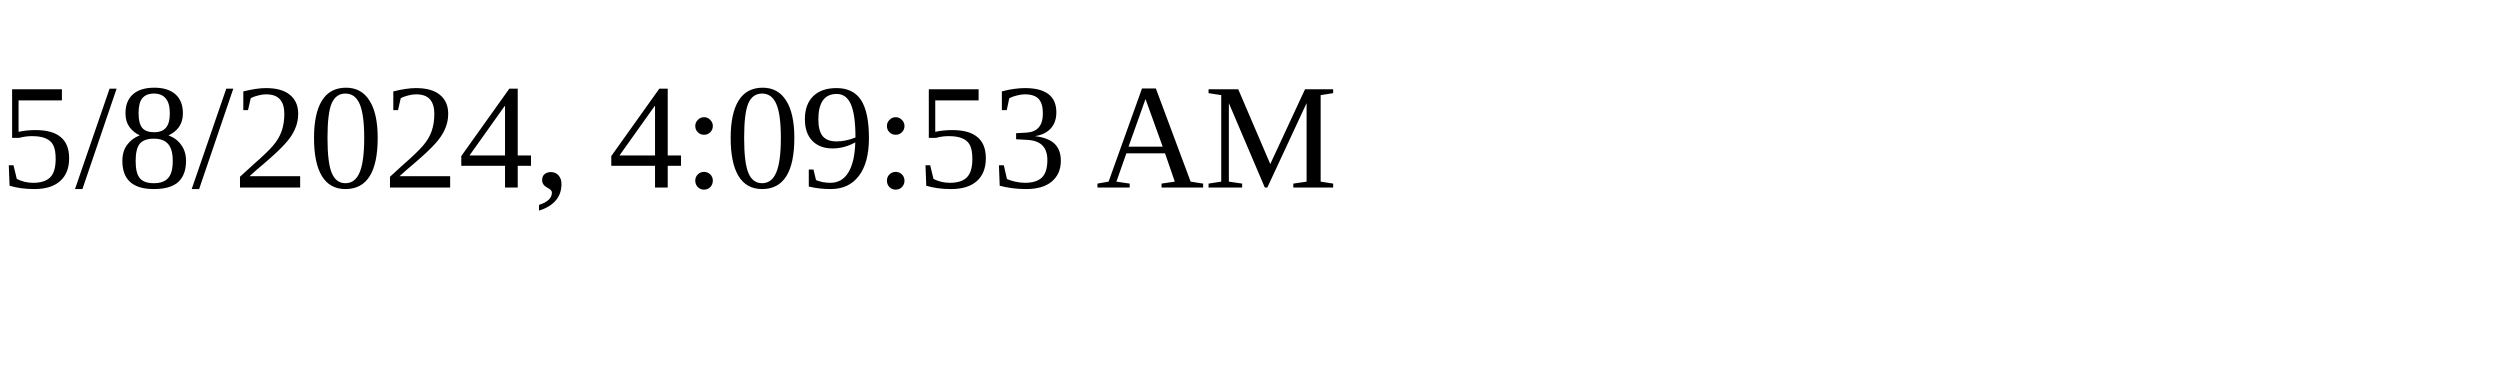
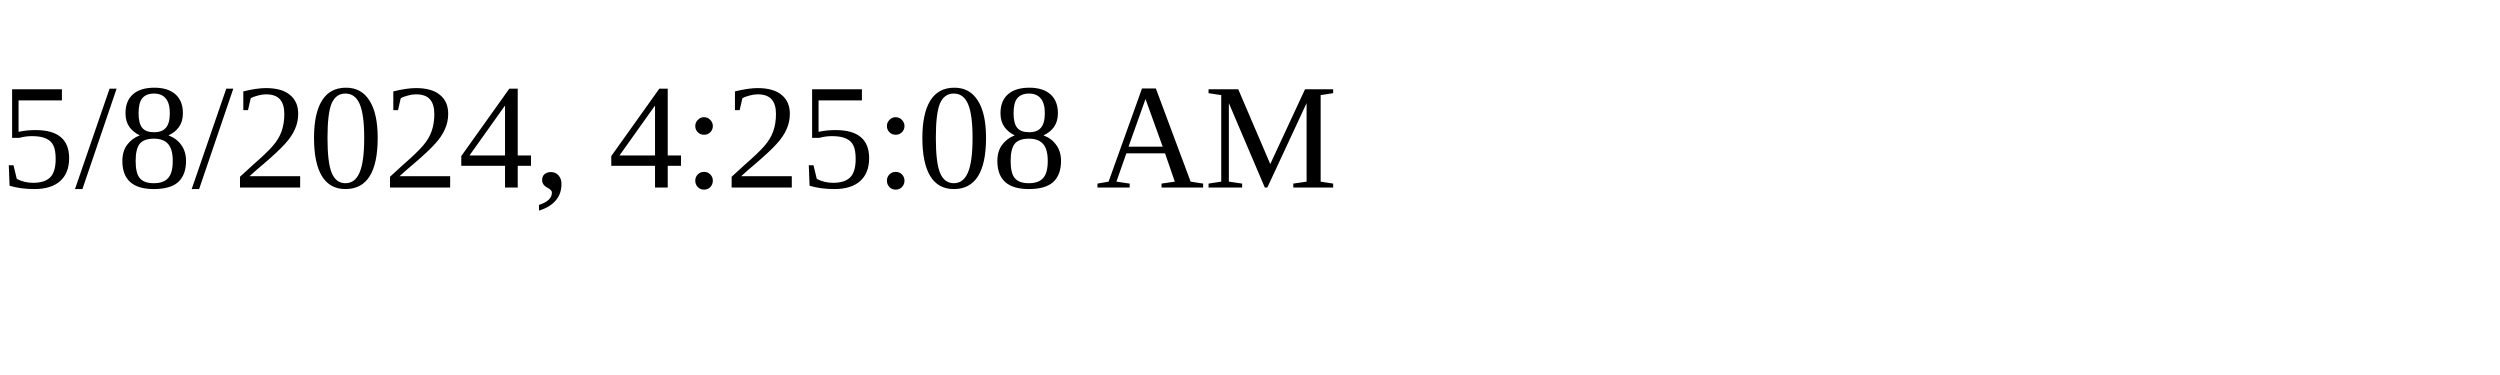
<svg xmlns="http://www.w3.org/2000/svg" height="30" width="200">
-   <text x="0" y="15">5/8/2024, 4:09:53 AM</text>
+   <text x="0" y="15">5/8/2024, 4:25:08 AM</text>
</svg>
